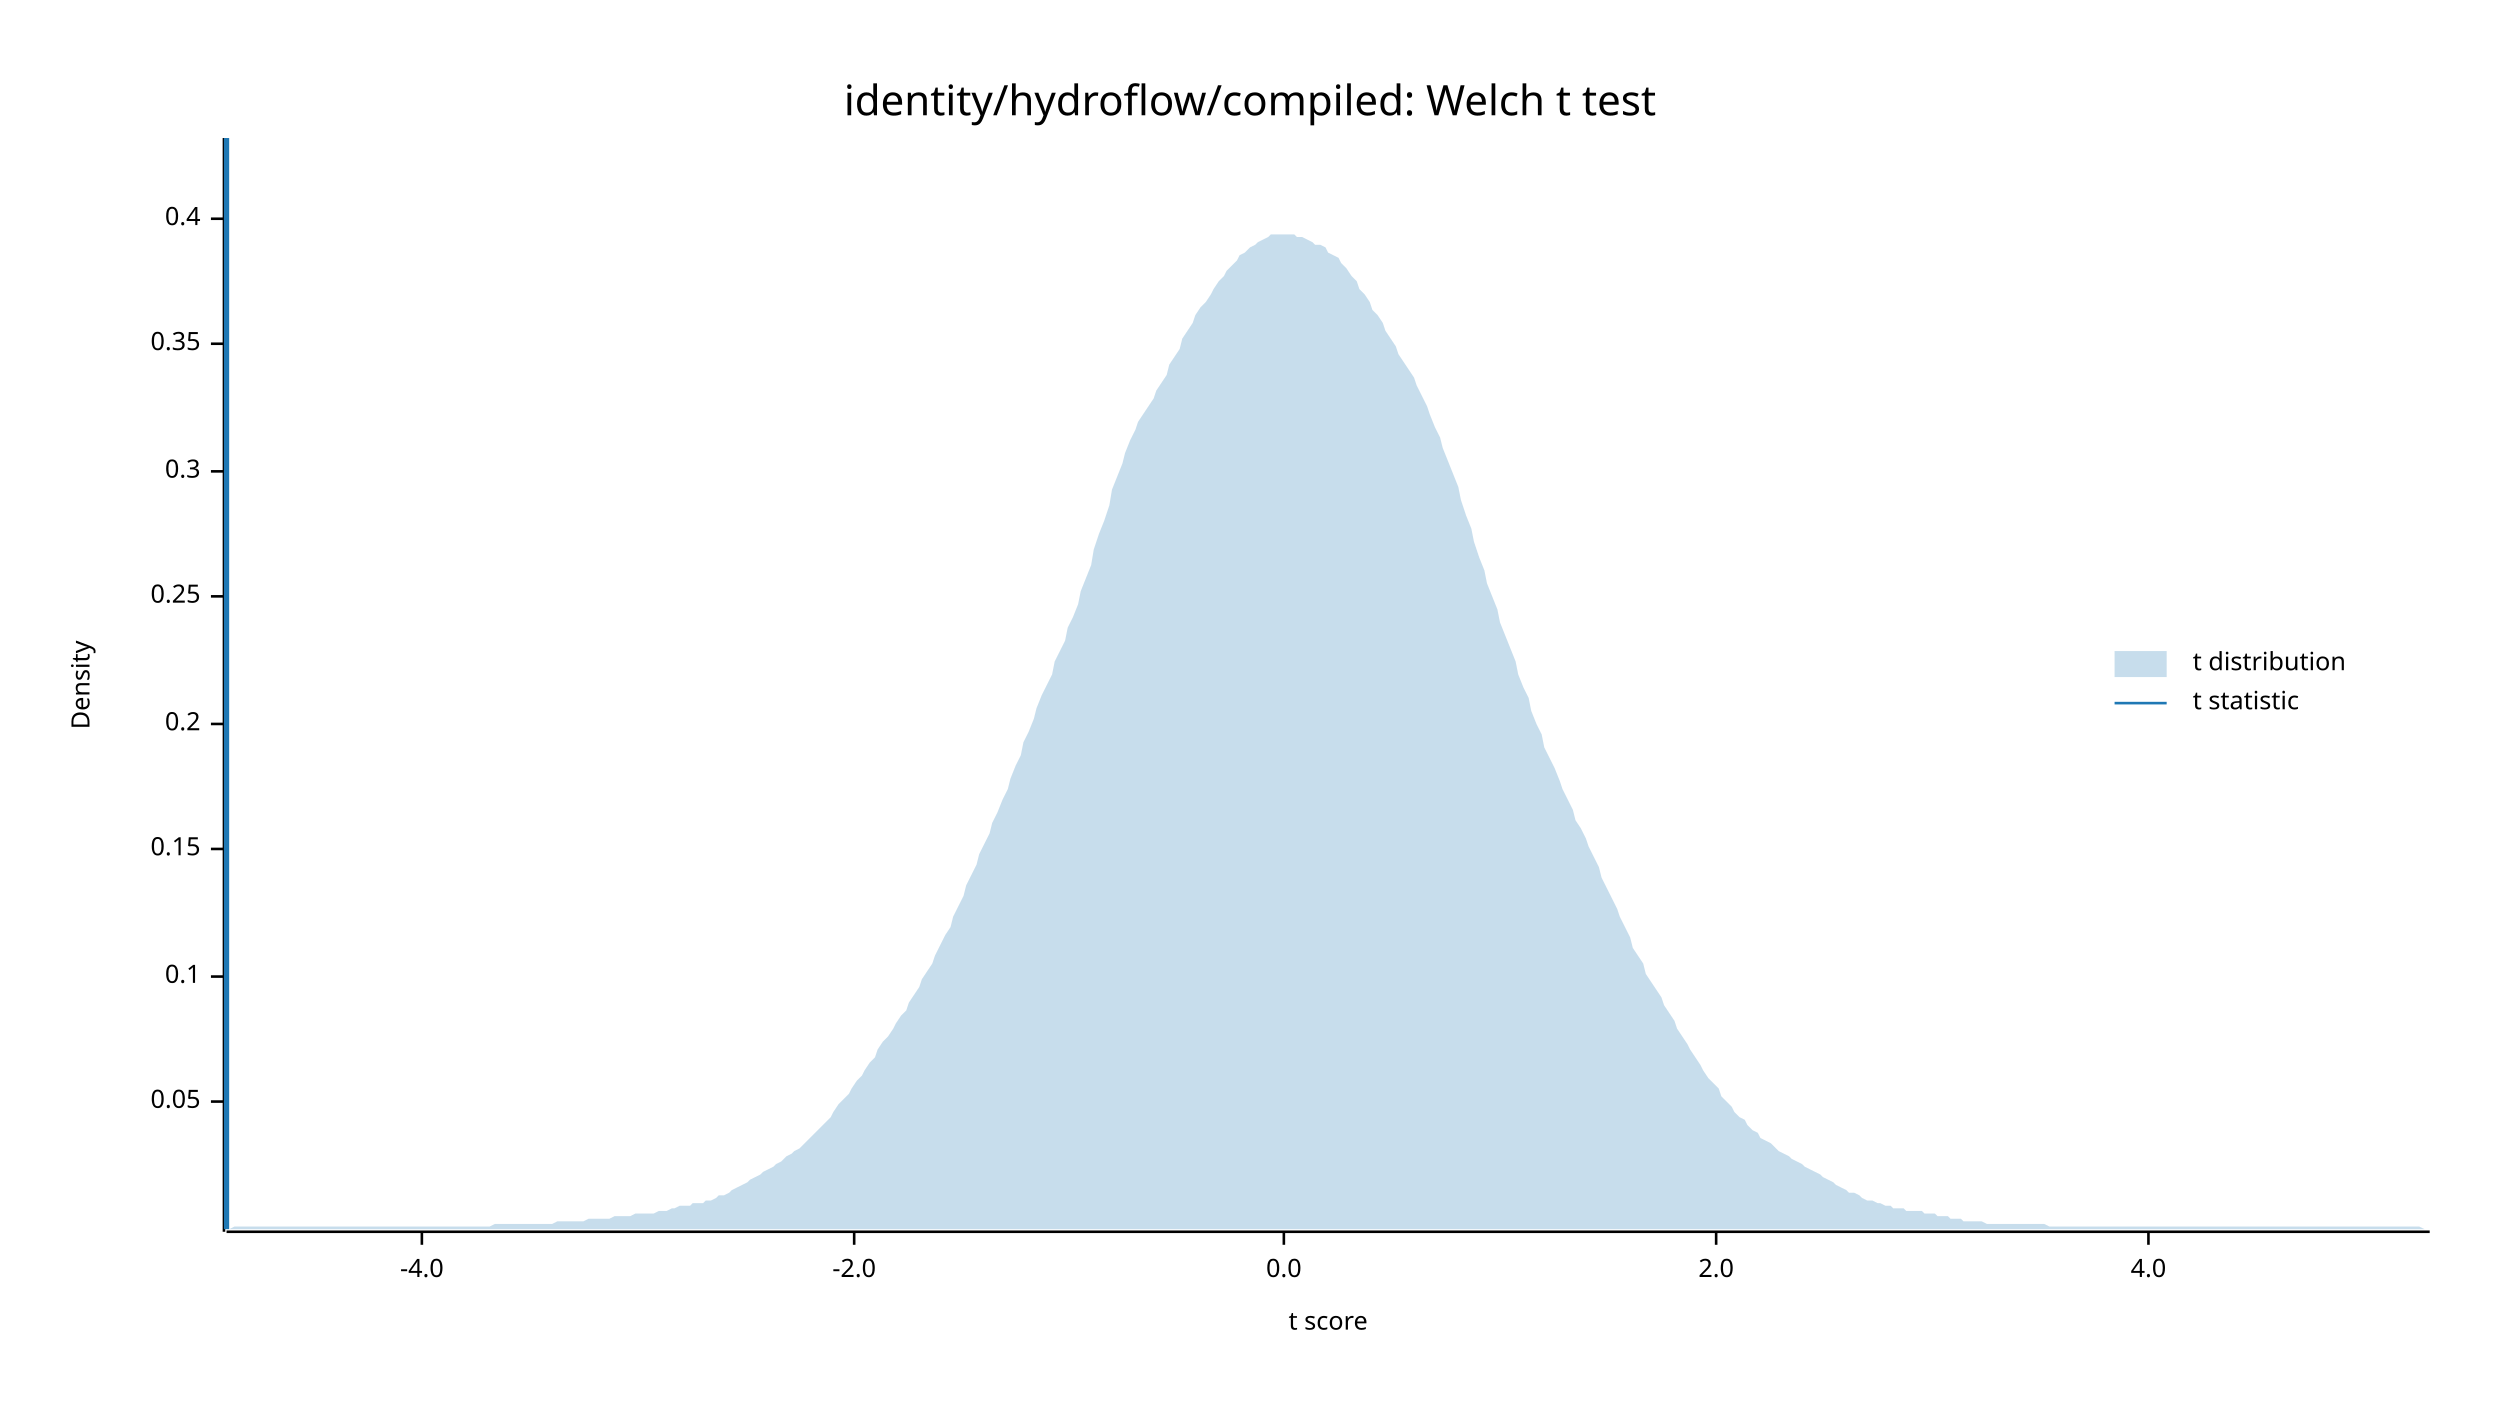
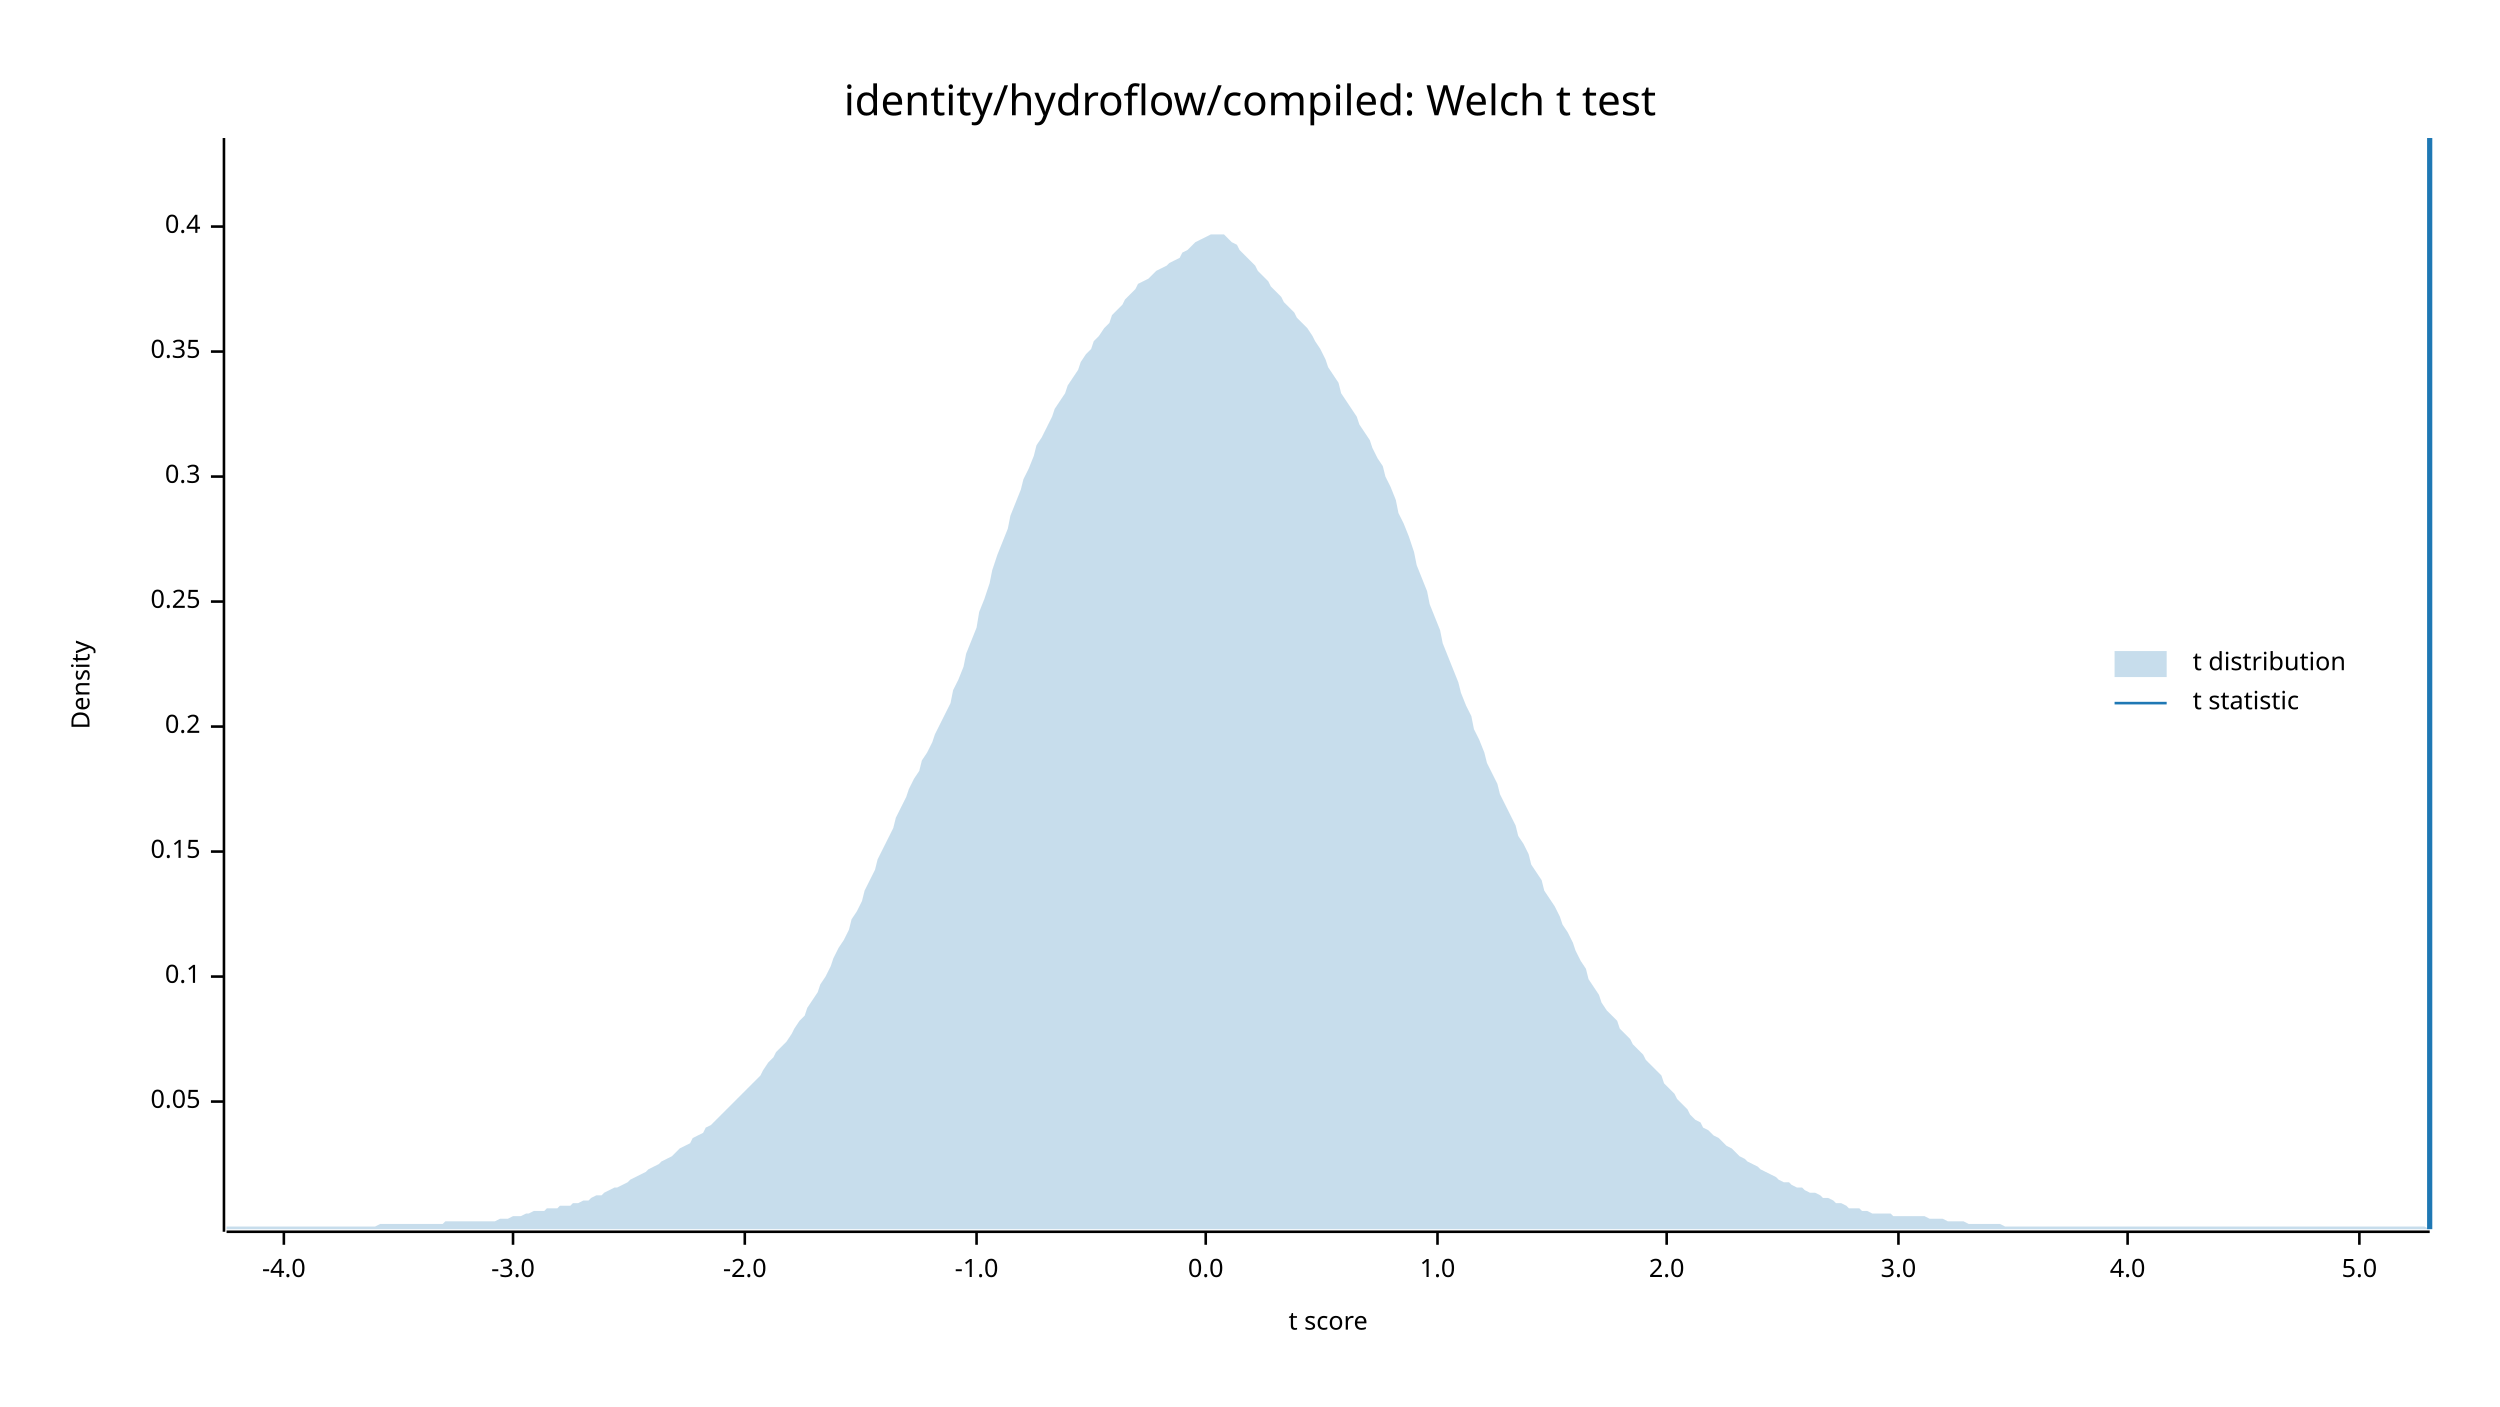
<svg xmlns="http://www.w3.org/2000/svg" width="960" height="540" viewBox="0 0 960 540">
  <text x="480" y="32" dy="0.76em" text-anchor="middle" font-family="sans-serif" font-size="16.129" opacity="1" fill="#000000">
identity/hydroflow/compiled: Welch t test
</text>
  <text x="27" y="263" dy="0.76em" text-anchor="middle" font-family="sans-serif" font-size="9.677" opacity="1" fill="#000000" transform="rotate(270, 27, 263)">
Density
</text>
  <text x="510" y="513" dy="-0.5ex" text-anchor="middle" font-family="sans-serif" font-size="9.677" opacity="1" fill="#000000">
t score
</text>
  <polyline fill="none" opacity="1" stroke="#000000" stroke-width="1" points="86,53 86,473 " />
  <text x="77" y="423" dy="0.5ex" text-anchor="end" font-family="sans-serif" font-size="9.677" opacity="1" fill="#000000">
0.05
</text>
  <polyline fill="none" opacity="1" stroke="#000000" stroke-width="1" points="81,423 86,423 " />
  <text x="77" y="375" dy="0.5ex" text-anchor="end" font-family="sans-serif" font-size="9.677" opacity="1" fill="#000000">
0.1
</text>
  <polyline fill="none" opacity="1" stroke="#000000" stroke-width="1" points="81,375 86,375 " />
-   <text x="77" y="326" dy="0.5ex" text-anchor="end" font-family="sans-serif" font-size="9.677" opacity="1" fill="#000000">
+   <text x="77" y="327" dy="0.5ex" text-anchor="end" font-family="sans-serif" font-size="9.677" opacity="1" fill="#000000">
0.15
</text>
-   <polyline fill="none" opacity="1" stroke="#000000" stroke-width="1" points="81,326 86,326 " />
-   <text x="77" y="278" dy="0.5ex" text-anchor="end" font-family="sans-serif" font-size="9.677" opacity="1" fill="#000000">
+   <polyline fill="none" opacity="1" stroke="#000000" stroke-width="1" points="81,327 86,327 " />
+   <text x="77" y="279" dy="0.5ex" text-anchor="end" font-family="sans-serif" font-size="9.677" opacity="1" fill="#000000">
0.2
</text>
-   <polyline fill="none" opacity="1" stroke="#000000" stroke-width="1" points="81,278 86,278 " />
-   <text x="77" y="229" dy="0.5ex" text-anchor="end" font-family="sans-serif" font-size="9.677" opacity="1" fill="#000000">
+   <polyline fill="none" opacity="1" stroke="#000000" stroke-width="1" points="81,279 86,279 " />
+   <text x="77" y="231" dy="0.5ex" text-anchor="end" font-family="sans-serif" font-size="9.677" opacity="1" fill="#000000">
0.25
</text>
-   <polyline fill="none" opacity="1" stroke="#000000" stroke-width="1" points="81,229 86,229 " />
-   <text x="77" y="181" dy="0.5ex" text-anchor="end" font-family="sans-serif" font-size="9.677" opacity="1" fill="#000000">
+   <polyline fill="none" opacity="1" stroke="#000000" stroke-width="1" points="81,231 86,231 " />
+   <text x="77" y="183" dy="0.5ex" text-anchor="end" font-family="sans-serif" font-size="9.677" opacity="1" fill="#000000">
0.3
</text>
-   <polyline fill="none" opacity="1" stroke="#000000" stroke-width="1" points="81,181 86,181 " />
-   <text x="77" y="132" dy="0.5ex" text-anchor="end" font-family="sans-serif" font-size="9.677" opacity="1" fill="#000000">
+   <polyline fill="none" opacity="1" stroke="#000000" stroke-width="1" points="81,183 86,183 " />
+   <text x="77" y="135" dy="0.5ex" text-anchor="end" font-family="sans-serif" font-size="9.677" opacity="1" fill="#000000">
0.35
</text>
-   <polyline fill="none" opacity="1" stroke="#000000" stroke-width="1" points="81,132 86,132 " />
-   <text x="77" y="84" dy="0.5ex" text-anchor="end" font-family="sans-serif" font-size="9.677" opacity="1" fill="#000000">
+   <polyline fill="none" opacity="1" stroke="#000000" stroke-width="1" points="81,135 86,135 " />
+   <text x="77" y="87" dy="0.5ex" text-anchor="end" font-family="sans-serif" font-size="9.677" opacity="1" fill="#000000">
0.4
</text>
-   <polyline fill="none" opacity="1" stroke="#000000" stroke-width="1" points="81,84 86,84 " />
+   <polyline fill="none" opacity="1" stroke="#000000" stroke-width="1" points="81,87 86,87 " />
  <polyline fill="none" opacity="1" stroke="#000000" stroke-width="1" points="87,473 933,473 " />
-   <text x="162" y="483" dy="0.76em" text-anchor="middle" font-family="sans-serif" font-size="9.677" opacity="1" fill="#000000">
+   <text x="109" y="483" dy="0.76em" text-anchor="middle" font-family="sans-serif" font-size="9.677" opacity="1" fill="#000000">
-4.0
</text>
-   <polyline fill="none" opacity="1" stroke="#000000" stroke-width="1" points="162,473 162,478 " />
-   <text x="328" y="483" dy="0.76em" text-anchor="middle" font-family="sans-serif" font-size="9.677" opacity="1" fill="#000000">
+   <polyline fill="none" opacity="1" stroke="#000000" stroke-width="1" points="109,473 109,478 " />
+   <text x="197" y="483" dy="0.76em" text-anchor="middle" font-family="sans-serif" font-size="9.677" opacity="1" fill="#000000">
+ -3.0
+ </text>
+   <polyline fill="none" opacity="1" stroke="#000000" stroke-width="1" points="197,473 197,478 " />
+   <text x="286" y="483" dy="0.76em" text-anchor="middle" font-family="sans-serif" font-size="9.677" opacity="1" fill="#000000">
-2.0
</text>
-   <polyline fill="none" opacity="1" stroke="#000000" stroke-width="1" points="328,473 328,478 " />
-   <text x="493" y="483" dy="0.76em" text-anchor="middle" font-family="sans-serif" font-size="9.677" opacity="1" fill="#000000">
+   <polyline fill="none" opacity="1" stroke="#000000" stroke-width="1" points="286,473 286,478 " />
+   <text x="375" y="483" dy="0.76em" text-anchor="middle" font-family="sans-serif" font-size="9.677" opacity="1" fill="#000000">
+ -1.0
+ </text>
+   <polyline fill="none" opacity="1" stroke="#000000" stroke-width="1" points="375,473 375,478 " />
+   <text x="463" y="483" dy="0.76em" text-anchor="middle" font-family="sans-serif" font-size="9.677" opacity="1" fill="#000000">
0.0
</text>
-   <polyline fill="none" opacity="1" stroke="#000000" stroke-width="1" points="493,473 493,478 " />
-   <text x="659" y="483" dy="0.76em" text-anchor="middle" font-family="sans-serif" font-size="9.677" opacity="1" fill="#000000">
+   <polyline fill="none" opacity="1" stroke="#000000" stroke-width="1" points="463,473 463,478 " />
+   <text x="552" y="483" dy="0.76em" text-anchor="middle" font-family="sans-serif" font-size="9.677" opacity="1" fill="#000000">
+ 1.0
+ </text>
+   <polyline fill="none" opacity="1" stroke="#000000" stroke-width="1" points="552,473 552,478 " />
+   <text x="640" y="483" dy="0.76em" text-anchor="middle" font-family="sans-serif" font-size="9.677" opacity="1" fill="#000000">
2.0
</text>
-   <polyline fill="none" opacity="1" stroke="#000000" stroke-width="1" points="659,473 659,478 " />
-   <text x="825" y="483" dy="0.76em" text-anchor="middle" font-family="sans-serif" font-size="9.677" opacity="1" fill="#000000">
+   <polyline fill="none" opacity="1" stroke="#000000" stroke-width="1" points="640,473 640,478 " />
+   <text x="729" y="483" dy="0.76em" text-anchor="middle" font-family="sans-serif" font-size="9.677" opacity="1" fill="#000000">
+ 3.0
+ </text>
+   <polyline fill="none" opacity="1" stroke="#000000" stroke-width="1" points="729,473 729,478 " />
+   <text x="817" y="483" dy="0.76em" text-anchor="middle" font-family="sans-serif" font-size="9.677" opacity="1" fill="#000000">
4.0
</text>
-   <polyline fill="none" opacity="1" stroke="#000000" stroke-width="1" points="825,473 825,478 " />
-   <polygon opacity="0.25" fill="#1F78B4" points="87,472 88,472 90,471 92,471 93,471 95,471 97,471 98,471 100,471 102,471 103,471 105,471 107,471 109,471 110,471 112,471 114,471 115,471 117,471 119,471 120,471 122,471 124,471 125,471 127,471 129,471 131,471 132,471 134,471 136,471 137,471 139,471 141,471 142,471 144,471 146,471 148,471 149,471 151,471 153,471 154,471 156,471 158,471 159,471 161,471 163,471 164,471 166,471 168,471 170,471 171,471 173,471 175,471 176,471 178,471 180,471 181,471 183,471 185,471 187,471 188,471 190,470 192,470 193,470 195,470 197,470 198,470 200,470 202,470 203,470 205,470 207,470 209,470 210,470 212,470 214,469 215,469 217,469 219,469 220,469 222,469 224,469 226,468 227,468 229,468 231,468 232,468 234,468 236,467 237,467 239,467 241,467 242,467 244,466 246,466 248,466 249,466 251,466 253,465 254,465 256,465 258,464 259,464 261,463 263,463 265,463 266,462 268,462 270,462 271,461 273,461 275,460 276,459 278,459 280,458 281,457 283,456 285,455 287,454 288,453 290,452 292,451 293,450 295,449 297,448 298,447 300,446 302,444 304,443 305,442 307,441 309,439 310,438 312,436 314,434 315,433 317,431 319,429 320,427 322,424 324,422 326,420 327,418 329,415 331,413 332,411 334,408 336,406 337,403 339,400 341,398 343,395 344,393 346,390 348,388 349,385 351,382 353,379 354,376 356,373 358,370 359,367 361,363 363,359 365,356 366,352 368,348 370,344 371,340 373,336 375,332 376,328 378,324 380,320 381,316 383,312 385,307 387,303 388,299 390,294 392,290 393,285 395,281 397,276 398,272 400,267 402,263 404,259 405,254 407,250 409,246 410,241 412,237 414,232 415,227 417,222 419,217 420,211 422,205 424,200 426,194 427,188 429,183 431,178 432,174 434,169 436,165 437,162 439,159 441,156 443,153 444,150 446,147 448,144 449,140 451,137 453,134 454,130 456,127 458,124 459,121 461,118 463,116 465,113 466,111 468,108 470,106 471,104 473,102 475,100 476,98 478,97 480,95 482,94 483,93 485,92 487,91 488,90 490,90 492,90 493,90 495,90 497,90 498,91 500,91 502,92 504,93 505,94 507,94 509,95 510,97 512,98 514,99 515,101 517,103 519,106 521,108 522,111 524,113 526,116 527,119 529,121 531,124 532,127 534,130 536,133 537,136 539,139 541,142 543,145 544,148 546,152 548,156 549,159 551,164 553,168 554,172 556,177 558,182 560,187 561,192 563,198 565,203 566,208 568,214 570,219 571,224 573,229 575,234 576,239 578,244 580,249 582,254 583,259 585,264 587,268 588,273 590,278 592,282 593,287 595,291 597,295 599,300 600,303 602,307 604,311 605,315 607,318 609,322 610,325 612,329 614,333 615,337 617,341 619,345 621,349 622,352 624,356 626,360 627,364 629,367 631,370 632,374 634,377 636,380 638,383 639,386 641,389 643,392 644,395 646,398 648,401 649,403 651,406 653,409 654,411 656,414 658,416 660,418 661,421 663,423 665,425 666,427 668,429 670,430 671,432 673,434 675,435 676,437 678,438 680,439 682,441 683,442 685,443 687,444 688,445 690,446 692,447 693,448 695,449 697,450 699,451 700,452 702,453 704,454 705,455 707,456 709,457 710,458 712,458 714,459 715,460 717,461 719,461 721,462 722,462 724,463 726,463 727,464 729,464 731,464 732,465 734,465 736,465 738,465 739,466 741,466 743,466 744,467 746,467 748,467 749,468 751,468 753,468 754,469 756,469 758,469 760,469 761,469 763,470 765,470 766,470 768,470 770,470 771,470 773,470 775,470 777,470 778,470 780,470 782,470 783,470 785,470 787,471 788,471 790,471 792,471 793,471 795,471 797,471 799,471 800,471 802,471 804,471 805,471 807,471 809,471 810,471 812,471 814,471 816,471 817,471 819,471 821,471 822,471 824,471 826,471 827,471 829,471 831,471 832,471 834,471 836,471 838,471 839,471 841,471 843,471 844,471 846,471 848,471 849,471 851,471 853,471 855,471 856,471 858,471 860,471 861,471 863,471 865,471 866,471 868,471 870,471 871,471 873,471 875,471 877,471 878,471 880,471 882,471 883,471 885,471 887,471 888,471 890,471 892,471 894,471 895,471 897,471 899,471 900,471 902,471 904,471 905,471 907,471 909,471 910,471 912,471 914,471 916,471 917,471 919,471 921,471 922,471 924,471 926,471 927,471 929,471 931,472 933,472 933,472 87,472 " />
-   <polyline fill="none" opacity="1" stroke="#1F78B4" stroke-width="2" points="87,472 87,53 " />
+   <polyline fill="none" opacity="1" stroke="#000000" stroke-width="1" points="817,473 817,478 " />
+   <text x="906" y="483" dy="0.76em" text-anchor="middle" font-family="sans-serif" font-size="9.677" opacity="1" fill="#000000">
+ 5.0
+ </text>
+   <polyline fill="none" opacity="1" stroke="#000000" stroke-width="1" points="906,473 906,478 " />
+   <polygon opacity="0.25" fill="#1F78B4" points="87,471 88,471 90,471 92,471 93,471 95,471 97,471 98,471 100,471 102,471 103,471 105,471 107,471 109,471 110,471 112,471 114,471 115,471 117,471 119,471 120,471 122,471 124,471 125,471 127,471 129,471 131,471 132,471 134,471 136,471 137,471 139,471 141,471 142,471 144,471 146,470 148,470 149,470 151,470 153,470 154,470 156,470 158,470 159,470 161,470 163,470 164,470 166,470 168,470 170,470 171,469 173,469 175,469 176,469 178,469 180,469 181,469 183,469 185,469 187,469 188,469 190,469 192,468 193,468 195,468 197,467 198,467 200,467 202,466 203,466 205,465 207,465 209,465 210,464 212,464 214,464 215,463 217,463 219,463 220,462 222,462 224,461 226,461 227,460 229,459 231,459 232,458 234,457 236,456 237,456 239,455 241,454 242,453 244,452 246,451 248,450 249,449 251,448 253,447 254,446 256,445 258,444 259,443 261,441 263,440 265,439 266,437 268,436 270,435 271,433 273,432 275,430 276,429 278,427 280,425 281,424 283,422 285,420 287,418 288,417 290,415 292,413 293,411 295,408 297,406 298,404 300,402 302,400 304,397 305,395 307,392 309,390 310,387 312,384 314,381 315,378 317,375 319,371 320,368 322,364 324,361 326,357 327,353 329,350 331,346 332,342 334,338 336,334 337,330 339,326 341,322 343,318 344,314 346,310 348,306 349,303 351,299 353,296 354,292 356,289 358,285 359,282 361,278 363,274 365,270 366,265 368,261 370,256 371,251 373,246 375,241 376,235 378,230 380,224 381,219 383,213 385,208 387,203 388,198 390,193 392,188 393,184 395,180 397,175 398,171 400,168 402,164 404,160 405,157 407,154 409,151 410,148 412,145 414,142 415,139 417,136 419,134 420,131 422,129 424,126 426,124 427,121 429,119 431,117 432,115 434,113 436,111 437,109 439,108 441,107 443,105 444,104 446,103 448,102 449,101 451,100 453,99 454,97 456,96 458,94 459,93 461,92 463,91 465,90 466,90 468,90 470,90 471,91 473,93 475,94 476,96 478,98 480,100 482,102 483,104 485,106 487,108 488,110 490,112 492,114 493,116 495,118 497,120 498,122 500,124 502,126 504,129 505,131 507,134 509,138 510,141 512,144 514,147 515,151 517,154 519,157 521,160 522,163 524,166 526,169 527,172 529,176 531,179 532,183 534,187 536,192 537,197 539,201 541,206 543,212 544,217 546,222 548,227 549,232 551,237 553,242 554,247 556,252 558,257 560,262 561,266 563,271 565,275 566,280 568,284 570,289 571,293 573,297 575,301 576,305 578,309 580,313 582,317 583,321 585,324 587,328 588,332 590,335 592,338 593,342 595,345 597,348 599,352 600,355 602,358 604,362 605,365 607,369 609,372 610,376 612,379 614,382 615,385 617,388 619,390 621,392 622,395 624,397 626,399 627,401 629,403 631,405 632,407 634,409 636,411 638,413 639,416 641,418 643,420 644,422 646,424 648,426 649,428 651,430 653,431 654,433 656,434 658,436 660,437 661,438 663,440 665,441 666,442 668,444 670,445 671,446 673,447 675,448 676,449 678,450 680,451 682,452 683,453 685,454 687,454 688,455 690,456 692,456 693,457 695,458 697,458 699,459 700,460 702,460 704,461 705,462 707,462 709,463 710,464 712,464 714,464 715,465 717,465 719,466 721,466 722,466 724,466 726,466 727,467 729,467 731,467 732,467 734,467 736,467 738,467 739,467 741,468 743,468 744,468 746,468 748,469 749,469 751,469 753,469 754,469 756,470 758,470 760,470 761,470 763,470 765,470 766,470 768,470 770,471 771,471 773,471 775,471 777,471 778,471 780,471 782,471 783,471 785,471 787,471 788,471 790,471 792,471 793,471 795,471 797,471 799,471 800,471 802,471 804,471 805,471 807,471 809,471 810,471 812,471 814,471 816,471 817,471 819,471 821,471 822,471 824,471 826,471 827,471 829,471 831,471 832,471 834,471 836,471 838,471 839,471 841,471 843,471 844,471 846,471 848,471 849,471 851,471 853,471 855,471 856,471 858,471 860,471 861,471 863,471 865,471 866,471 868,471 870,471 871,471 873,471 875,471 877,471 878,471 880,471 882,471 883,471 885,471 887,471 888,471 890,471 892,471 894,471 895,471 897,471 899,471 900,471 902,471 904,471 905,471 907,471 909,471 910,471 912,471 914,471 916,471 917,471 919,471 921,471 922,471 924,471 926,471 927,471 929,471 931,471 933,472 933,472 87,472 " />
+   <polyline fill="none" opacity="1" stroke="#1F78B4" stroke-width="2" points="933,472 933,53 " />
  <text x="842" y="250" dy="0.76em" text-anchor="start" font-family="sans-serif" font-size="9.677" opacity="1" fill="#000000">
t distribution
</text>
  <text x="842" y="265" dy="0.76em" text-anchor="start" font-family="sans-serif" font-size="9.677" opacity="1" fill="#000000">
t statistic
</text>
  <rect x="812" y="250" width="20" height="10" opacity="0.25" fill="#1F78B4" stroke="none" />
  <polyline fill="none" opacity="1" stroke="#1F78B4" stroke-width="1" points="812,270 832,270 " />
</svg>
